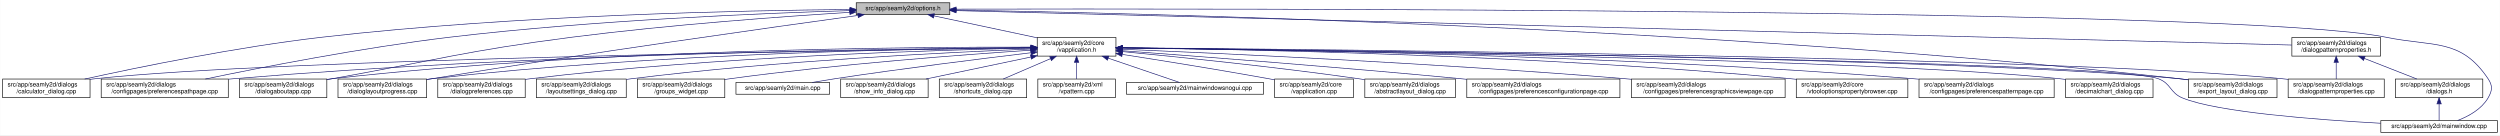
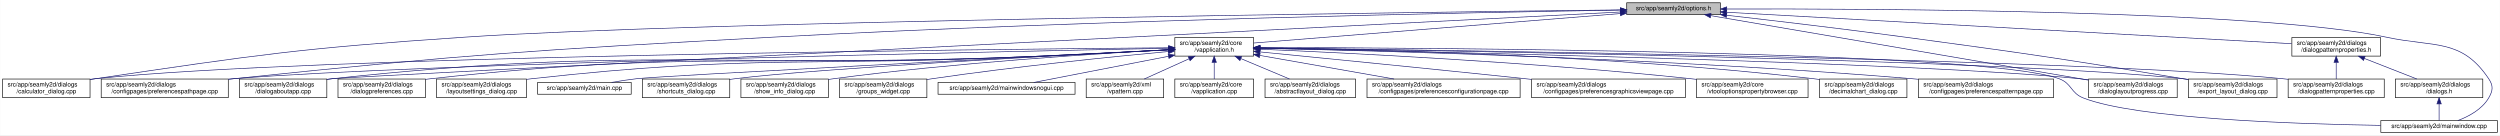
<svg xmlns="http://www.w3.org/2000/svg" xmlns:xlink="http://www.w3.org/1999/xlink" width="4033pt" height="218pt" viewBox="0.00 0.00 4032.50 218.00">
  <g id="graph0" class="graph" transform="scale(1 1) rotate(0) translate(4 214)">
    <polygon fill="white" stroke="transparent" points="-4,4 -4,-214 4028.5,-214 4028.5,4 -4,4" />
    <g id="node1" class="node">
      <g id="a_node1">
        <a xlink:title=" ">
-           <polygon fill="#bfbfbf" stroke="black" points="1377,-190.5 1377,-209.5 1528,-209.5 1528,-190.5 1377,-190.5" />
-           <text text-anchor="middle" x="1452.5" y="-197.5" font-family="Helvetica,sans-Serif" font-size="10.00">src/app/seamly2d/options.h</text>
+           <polygon fill="#bfbfbf" stroke="black" points="2620,-190.5 2620,-209.5 2771,-209.5 2771,-190.5 2620,-190.5" />
+           <text text-anchor="middle" x="2695.5" y="-197.5" font-family="Helvetica,sans-Serif" font-size="10.00">src/app/seamly2d/options.h</text>
        </a>
      </g>
    </g>
    <g id="node2" class="node">
      <g id="a_node2">
        <a xlink:href="../../d9/d02/vapplication_8h.html" target="_top" xlink:title=" ">
-           <polygon fill="white" stroke="black" points="1669,-123.5 1669,-153.5 1796,-153.5 1796,-123.5 1669,-123.5" />
-           <text text-anchor="start" x="1677" y="-141.5" font-family="Helvetica,sans-Serif" font-size="10.00">src/app/seamly2d/core</text>
-           <text text-anchor="middle" x="1732.5" y="-130.5" font-family="Helvetica,sans-Serif" font-size="10.00">/vapplication.h</text>
+           <polygon fill="white" stroke="black" points="1891,-123.5 1891,-153.5 2018,-153.5 2018,-123.5 1891,-123.5" />
+           <text text-anchor="start" x="1899" y="-141.5" font-family="Helvetica,sans-Serif" font-size="10.00">src/app/seamly2d/core</text>
+           <text text-anchor="middle" x="1954.5" y="-130.5" font-family="Helvetica,sans-Serif" font-size="10.00">/vapplication.h</text>
        </a>
      </g>
    </g>
    <g id="edge1" class="edge">
-       <path fill="none" stroke="midnightblue" d="M1502.47,-188.38C1548.97,-178.5 1618.49,-163.73 1668.92,-153.01" />
-       <polygon fill="midnightblue" stroke="midnightblue" points="1501.67,-184.97 1492.62,-190.48 1503.13,-191.82 1501.67,-184.97" />
+       <path fill="none" stroke="midnightblue" d="M2609.56,-192.1C2459.1,-180.02 2151.32,-155.3 2018.19,-144.61" />
+       <polygon fill="midnightblue" stroke="midnightblue" points="2609.43,-195.6 2619.68,-192.91 2609.99,-188.62 2609.43,-195.6" />
    </g>
    <g id="node5" class="node">
      <g id="a_node5">
        <a xlink:href="../../d7/dfa/calculator__dialog_8cpp.html" target="_top" xlink:title=" ">
          <polygon fill="white" stroke="black" points="0,-56.5 0,-86.5 141,-86.5 141,-56.5 0,-56.5" />
          <text text-anchor="start" x="8" y="-74.5" font-family="Helvetica,sans-Serif" font-size="10.00">src/app/seamly2d/dialogs</text>
          <text text-anchor="middle" x="70.5" y="-63.5" font-family="Helvetica,sans-Serif" font-size="10.00">/calculator_dialog.cpp</text>
        </a>
      </g>
    </g>
    <g id="edge24" class="edge">
-       <path fill="none" stroke="midnightblue" d="M1366.82,-198.69C1201.6,-197.25 827.7,-189.91 515.5,-154 377.59,-138.14 217.98,-105.33 132.38,-86.53" />
-       <polygon fill="midnightblue" stroke="midnightblue" points="1366.89,-202.19 1376.92,-198.77 1366.95,-195.19 1366.89,-202.19" />
-     </g>
-     <g id="node8" class="node">
-       <g id="a_node8">
+       <path fill="none" stroke="midnightblue" d="M2609.59,-198.04C2282.55,-194.22 1115.16,-179.09 744.5,-154 478.99,-136.03 412.75,-125.93 149.5,-87 146.74,-86.59 143.93,-86.16 141.09,-85.71" />
+       <polygon fill="midnightblue" stroke="midnightblue" points="2609.9,-201.54 2619.94,-198.16 2609.98,-194.54 2609.9,-201.54" />
+     </g>
+     <g id="node7" class="node">
+       <g id="a_node7">
        <a xlink:href="../../dc/d20/preferencespathpage_8cpp.html" target="_top" xlink:title=" ">
          <polygon fill="white" stroke="black" points="159,-56.5 159,-86.5 364,-86.5 364,-56.5 159,-56.5" />
          <text text-anchor="start" x="167" y="-74.5" font-family="Helvetica,sans-Serif" font-size="10.00">src/app/seamly2d/dialogs</text>
          <text text-anchor="middle" x="261.5" y="-63.5" font-family="Helvetica,sans-Serif" font-size="10.00">/configpages/preferencespathpage.cpp</text>
        </a>
      </g>
    </g>
    <g id="edge25" class="edge">
-       <path fill="none" stroke="midnightblue" d="M1366.73,-196.88C1229.87,-192.8 953.84,-181.64 721.5,-154 579.96,-137.16 415.95,-105.03 327.04,-86.54" />
-       <polygon fill="midnightblue" stroke="midnightblue" points="1366.64,-200.38 1376.74,-197.18 1366.85,-193.39 1366.64,-200.38" />
-     </g>
-     <g id="node12" class="node">
-       <g id="a_node12">
+       <path fill="none" stroke="midnightblue" d="M2609.69,-197.72C2384.93,-194.08 1760.59,-182.03 1241.5,-154 854.7,-133.11 757.8,-126.99 372.5,-87 369.79,-86.72 367.05,-86.43 364.29,-86.12" />
+       <polygon fill="midnightblue" stroke="midnightblue" points="2609.71,-201.22 2619.76,-197.88 2609.82,-194.22 2609.71,-201.22" />
+     </g>
+     <g id="node11" class="node">
+       <g id="a_node11">
        <a xlink:href="../../dd/d64/dialogaboutapp_8cpp.html" target="_top" xlink:title=" ">
          <polygon fill="white" stroke="black" points="382,-56.5 382,-86.5 523,-86.5 523,-56.5 382,-56.5" />
          <text text-anchor="start" x="390" y="-74.5" font-family="Helvetica,sans-Serif" font-size="10.00">src/app/seamly2d/dialogs</text>
          <text text-anchor="middle" x="452.5" y="-63.5" font-family="Helvetica,sans-Serif" font-size="10.00">/dialogaboutapp.cpp</text>
        </a>
      </g>
    </g>
    <g id="edge26" class="edge">
-       <path fill="none" stroke="midnightblue" d="M1366.37,-194.07C1260.62,-187.47 1075.9,-174.22 918.5,-154 745.36,-131.76 703.35,-117.65 531.5,-87 528.75,-86.51 525.96,-86.01 523.13,-85.5" />
-       <polygon fill="midnightblue" stroke="midnightblue" points="1366.47,-197.58 1376.67,-194.7 1366.91,-190.59 1366.47,-197.58" />
-     </g>
-     <g id="node13" class="node">
-       <g id="a_node13">
+       <path fill="none" stroke="midnightblue" d="M2609.79,-194.64C2211.3,-174.35 557.79,-90.08 531.5,-87 528.73,-86.68 525.91,-86.31 523.07,-85.92" />
+       <polygon fill="midnightblue" stroke="midnightblue" points="2609.65,-198.14 2619.82,-195.15 2610.01,-191.15 2609.65,-198.14" />
+     </g>
+     <g id="node14" class="node">
+       <g id="a_node14">
        <a xlink:href="../../d6/d89/dialoglayoutprogress_8cpp.html" target="_top" xlink:title=" ">
-           <polygon fill="white" stroke="black" points="541,-56.5 541,-86.5 684,-86.5 684,-56.5 541,-56.5" />
-           <text text-anchor="start" x="549" y="-74.5" font-family="Helvetica,sans-Serif" font-size="10.00">src/app/seamly2d/dialogs</text>
-           <text text-anchor="middle" x="612.5" y="-63.5" font-family="Helvetica,sans-Serif" font-size="10.00">/dialoglayoutprogress.cpp</text>
+           <polygon fill="white" stroke="black" points="3365,-56.5 3365,-86.5 3508,-86.5 3508,-56.5 3365,-56.5" />
+           <text text-anchor="start" x="3373" y="-74.5" font-family="Helvetica,sans-Serif" font-size="10.00">src/app/seamly2d/dialogs</text>
+           <text text-anchor="middle" x="3436.5" y="-63.5" font-family="Helvetica,sans-Serif" font-size="10.00">/dialoglayoutprogress.cpp</text>
        </a>
      </g>
    </g>
    <g id="edge31" class="edge">
-       <path fill="none" stroke="midnightblue" d="M1379.58,-189.07C1244.04,-170.43 944.22,-128.35 692.5,-87 689.71,-86.54 686.88,-86.07 684.01,-85.58" />
-       <polygon fill="midnightblue" stroke="midnightblue" points="1379.45,-192.58 1389.83,-190.48 1380.4,-185.65 1379.45,-192.58" />
+       <path fill="none" stroke="midnightblue" d="M2755.75,-188.71C2891.2,-165.59 3219.28,-109.58 3364.87,-84.73" />
+       <polygon fill="midnightblue" stroke="midnightblue" points="2754.83,-185.32 2745.56,-190.45 2756.01,-192.22 2754.83,-185.32" />
    </g>
    <g id="node16" class="node">
      <g id="a_node16">
        <a xlink:href="../../dd/d54/export__layout__dialog_8cpp.html" target="_top" xlink:title=" ">
          <polygon fill="white" stroke="black" points="3526,-56.5 3526,-86.5 3669,-86.5 3669,-56.5 3526,-56.5" />
          <text text-anchor="start" x="3534" y="-74.5" font-family="Helvetica,sans-Serif" font-size="10.00">src/app/seamly2d/dialogs</text>
          <text text-anchor="middle" x="3597.5" y="-63.5" font-family="Helvetica,sans-Serif" font-size="10.00">/export_layout_dialog.cpp</text>
        </a>
      </g>
    </g>
    <g id="edge32" class="edge">
-       <path fill="none" stroke="midnightblue" d="M1538.19,-197.79C1820.88,-193.08 2749.27,-171.72 3511.5,-87 3516.17,-86.48 3520.96,-85.88 3525.79,-85.21" />
-       <polygon fill="midnightblue" stroke="midnightblue" points="1537.95,-194.3 1528.01,-197.96 1538.06,-201.3 1537.95,-194.3" />
+       <path fill="none" stroke="midnightblue" d="M2781.14,-189.4C2857,-180.73 2970.72,-167.33 3069.5,-154 3269.02,-127.08 3318.87,-119.85 3517.5,-87 3520.29,-86.54 3523.12,-86.06 3525.99,-85.57" />
+       <polygon fill="midnightblue" stroke="midnightblue" points="2780.69,-185.93 2771.15,-190.54 2781.49,-192.89 2780.69,-185.93" />
    </g>
    <g id="node24" class="node">
      <g id="a_node24">
        <a xlink:href="../../d8/dd9/mainwindow_8cpp.html" target="_top" xlink:title=" ">
          <polygon fill="white" stroke="black" points="3836.5,-0.5 3836.5,-19.5 4024.5,-19.5 4024.5,-0.5 3836.5,-0.5" />
          <text text-anchor="middle" x="3930.5" y="-7.5" font-family="Helvetica,sans-Serif" font-size="10.00">src/app/seamly2d/mainwindow.cpp</text>
        </a>
      </g>
    </g>
    <g id="edge33" class="edge">
-       <path fill="none" stroke="midnightblue" d="M1538.18,-199.24C1938.56,-200.13 3615.44,-200.97 3844.5,-154 3922.04,-138.1 3965.3,-152.66 4009.5,-87 4017.19,-75.57 4016.42,-67.91 4009.5,-56 3998.95,-37.85 3978.04,-26.41 3960.38,-19.61" />
-       <polygon fill="midnightblue" stroke="midnightblue" points="1538.12,-195.74 1528.11,-199.22 1538.1,-202.74 1538.12,-195.74" />
+       <path fill="none" stroke="midnightblue" d="M2781.33,-199.47C3012.2,-200.13 3642.7,-197.74 3845.5,-154 3922.87,-137.31 3966.3,-152.66 4010.5,-87 4018.19,-75.57 4017.46,-67.89 4010.5,-56 3999.8,-37.71 3978.63,-26.27 3960.75,-19.51" />
+       <polygon fill="midnightblue" stroke="midnightblue" points="2781.31,-195.97 2771.3,-199.44 2781.29,-202.97 2781.31,-195.97" />
    </g>
    <g id="node25" class="node">
      <g id="a_node25">
        <a xlink:href="../../d5/d4e/dialogpatternproperties_8h.html" target="_top" xlink:title=" ">
          <polygon fill="white" stroke="black" points="3693,-123.5 3693,-153.5 3836,-153.5 3836,-123.5 3693,-123.5" />
          <text text-anchor="start" x="3701" y="-141.5" font-family="Helvetica,sans-Serif" font-size="10.00">src/app/seamly2d/dialogs</text>
          <text text-anchor="middle" x="3764.5" y="-130.5" font-family="Helvetica,sans-Serif" font-size="10.00">/dialogpatternproperties.h</text>
        </a>
      </g>
    </g>
    <g id="edge27" class="edge">
-       <path fill="none" stroke="midnightblue" d="M1538.18,-196.8C1906.68,-187.31 3353.42,-150.08 3692.92,-141.34" />
-       <polygon fill="midnightblue" stroke="midnightblue" points="1538.02,-193.3 1528.11,-197.05 1538.2,-200.3 1538.02,-193.3" />
+       <path fill="none" stroke="midnightblue" d="M2781.21,-194.23C2986.33,-182.81 3502.47,-154.08 3692.67,-143.5" />
+       <polygon fill="midnightblue" stroke="midnightblue" points="2780.89,-190.74 2771.1,-194.79 2781.28,-197.73 2780.89,-190.74" />
    </g>
    <g id="node3" class="node">
      <g id="a_node3">
        <a xlink:href="../../d3/dd8/vapplication_8cpp.html" target="_top" xlink:title=" ">
-           <polygon fill="white" stroke="black" points="2052,-56.5 2052,-86.5 2179,-86.5 2179,-56.5 2052,-56.5" />
-           <text text-anchor="start" x="2060" y="-74.5" font-family="Helvetica,sans-Serif" font-size="10.00">src/app/seamly2d/core</text>
-           <text text-anchor="middle" x="2115.5" y="-63.5" font-family="Helvetica,sans-Serif" font-size="10.00">/vapplication.cpp</text>
+           <polygon fill="white" stroke="black" points="1891,-56.5 1891,-86.5 2018,-86.5 2018,-56.5 1891,-56.5" />
+           <text text-anchor="start" x="1899" y="-74.5" font-family="Helvetica,sans-Serif" font-size="10.00">src/app/seamly2d/core</text>
+           <text text-anchor="middle" x="1954.5" y="-63.5" font-family="Helvetica,sans-Serif" font-size="10.00">/vapplication.cpp</text>
        </a>
      </g>
    </g>
    <g id="edge2" class="edge">
-       <path fill="none" stroke="midnightblue" d="M1806.36,-126.2C1869.24,-116.41 1961.93,-101.56 2042.5,-87 2045.55,-86.45 2048.67,-85.87 2051.82,-85.28" />
-       <polygon fill="midnightblue" stroke="midnightblue" points="1805.48,-122.8 1796.14,-127.79 1806.56,-129.72 1805.48,-122.8" />
+       <path fill="none" stroke="midnightblue" d="M1954.5,-113.11C1954.5,-104.15 1954.5,-94.32 1954.5,-86.58" />
+       <polygon fill="midnightblue" stroke="midnightblue" points="1951,-113.4 1954.5,-123.4 1958,-113.4 1951,-113.4" />
    </g>
    <g id="node4" class="node">
      <g id="a_node4">
        <a xlink:href="../../dd/db4/abstractlayout__dialog_8cpp.html" target="_top" xlink:title=" ">
-           <polygon fill="white" stroke="black" points="2197.5,-56.5 2197.5,-86.5 2343.5,-86.5 2343.5,-56.5 2197.5,-56.5" />
-           <text text-anchor="start" x="2205.5" y="-74.5" font-family="Helvetica,sans-Serif" font-size="10.00">src/app/seamly2d/dialogs</text>
-           <text text-anchor="middle" x="2270.5" y="-63.5" font-family="Helvetica,sans-Serif" font-size="10.00">/abstractlayout_dialog.cpp</text>
+           <polygon fill="white" stroke="black" points="2036.5,-56.5 2036.5,-86.5 2182.5,-86.5 2182.5,-56.5 2036.5,-56.5" />
+           <text text-anchor="start" x="2044.5" y="-74.5" font-family="Helvetica,sans-Serif" font-size="10.00">src/app/seamly2d/dialogs</text>
+           <text text-anchor="middle" x="2109.5" y="-63.5" font-family="Helvetica,sans-Serif" font-size="10.00">/abstractlayout_dialog.cpp</text>
        </a>
      </g>
    </g>
    <g id="edge3" class="edge">
-       <path fill="none" stroke="midnightblue" d="M1806.46,-130.72C1896.63,-122.13 2053.59,-106.11 2187.5,-87 2190.69,-86.55 2193.94,-86.06 2197.22,-85.56" />
-       <polygon fill="midnightblue" stroke="midnightblue" points="1805.96,-127.25 1796.33,-131.68 1806.62,-134.22 1805.96,-127.25" />
+       <path fill="none" stroke="midnightblue" d="M1997.65,-119.41C2022.39,-109.03 2053,-96.2 2075.93,-86.58" />
+       <polygon fill="midnightblue" stroke="midnightblue" points="1996,-116.3 1988.13,-123.4 1998.71,-122.76 1996,-116.3" />
    </g>
    <g id="edge4" class="edge">
-       <path fill="none" stroke="midnightblue" d="M1658.64,-136.61C1387.57,-133.12 447.77,-118.95 149.5,-87 146.73,-86.7 143.91,-86.36 141.06,-85.99" />
-       <polygon fill="midnightblue" stroke="midnightblue" points="1658.72,-140.11 1668.76,-136.74 1658.81,-133.11 1658.72,-140.11" />
+       <path fill="none" stroke="midnightblue" d="M1880.86,-136.95C1586.48,-134.51 493.63,-123.18 149.5,-87 146.73,-86.71 143.9,-86.37 141.06,-86" />
+       <polygon fill="midnightblue" stroke="midnightblue" points="1880.96,-140.45 1890.99,-137.03 1881.02,-133.45 1880.96,-140.45" />
    </g>
    <g id="node6" class="node">
      <g id="a_node6">
        <a xlink:href="../../d2/d2d/preferencesconfigurationpage_8cpp.html" target="_top" xlink:title=" ">
-           <polygon fill="white" stroke="black" points="2362,-56.5 2362,-86.5 2609,-86.5 2609,-56.5 2362,-56.5" />
-           <text text-anchor="start" x="2370" y="-74.5" font-family="Helvetica,sans-Serif" font-size="10.00">src/app/seamly2d/dialogs</text>
-           <text text-anchor="middle" x="2485.5" y="-63.5" font-family="Helvetica,sans-Serif" font-size="10.00">/configpages/preferencesconfigurationpage.cpp</text>
+           <polygon fill="white" stroke="black" points="2201,-56.5 2201,-86.5 2448,-86.5 2448,-56.5 2201,-56.5" />
+           <text text-anchor="start" x="2209" y="-74.5" font-family="Helvetica,sans-Serif" font-size="10.00">src/app/seamly2d/dialogs</text>
+           <text text-anchor="middle" x="2324.5" y="-63.5" font-family="Helvetica,sans-Serif" font-size="10.00">/configpages/preferencesconfigurationpage.cpp</text>
        </a>
      </g>
    </g>
    <g id="edge5" class="edge">
-       <path fill="none" stroke="midnightblue" d="M1806.58,-132.12C1922.92,-123.53 2155.52,-105.76 2352.5,-87 2355.62,-86.7 2358.78,-86.4 2361.97,-86.08" />
-       <polygon fill="midnightblue" stroke="midnightblue" points="1806.08,-128.65 1796.37,-132.88 1806.6,-135.63 1806.08,-128.65" />
-     </g>
-     <g id="node7" class="node">
-       <g id="a_node7">
+       <path fill="none" stroke="midnightblue" d="M2028.29,-124.54C2090.86,-113.54 2180.42,-97.81 2244.65,-86.53" />
+       <polygon fill="midnightblue" stroke="midnightblue" points="2027.35,-121.15 2018.11,-126.33 2028.56,-128.04 2027.35,-121.15" />
+     </g>
+     <g id="edge6" class="edge">
+       <path fill="none" stroke="midnightblue" d="M1880.74,-136.11C1610,-130.84 671.31,-111.23 372.5,-87 369.79,-86.78 367.04,-86.54 364.27,-86.29" />
+       <polygon fill="midnightblue" stroke="midnightblue" points="1880.78,-139.61 1890.85,-136.3 1880.91,-132.61 1880.78,-139.61" />
+     </g>
+     <g id="node8" class="node">
+       <g id="a_node8">
        <a xlink:href="../../d9/d70/preferencesgraphicsviewpage_8cpp.html" target="_top" xlink:title=" ">
-           <polygon fill="white" stroke="black" points="2627.5,-56.5 2627.5,-86.5 2875.5,-86.5 2875.5,-56.5 2627.5,-56.5" />
-           <text text-anchor="start" x="2635.5" y="-74.5" font-family="Helvetica,sans-Serif" font-size="10.00">src/app/seamly2d/dialogs</text>
-           <text text-anchor="middle" x="2751.5" y="-63.5" font-family="Helvetica,sans-Serif" font-size="10.00">/configpages/preferencesgraphicsviewpage.cpp</text>
-         </a>
-       </g>
-     </g>
-     <g id="edge6" class="edge">
-       <path fill="none" stroke="midnightblue" d="M1806.31,-134.56C1958.28,-128.22 2317.08,-111.81 2617.5,-87 2620.76,-86.73 2624.07,-86.45 2627.41,-86.15" />
-       <polygon fill="midnightblue" stroke="midnightblue" points="1806.01,-131.07 1796.16,-134.98 1806.3,-138.06 1806.01,-131.07" />
+           <polygon fill="white" stroke="black" points="2466.5,-56.5 2466.5,-86.5 2714.5,-86.5 2714.5,-56.5 2466.5,-56.5" />
+           <text text-anchor="start" x="2474.5" y="-74.5" font-family="Helvetica,sans-Serif" font-size="10.00">src/app/seamly2d/dialogs</text>
+           <text text-anchor="middle" x="2590.5" y="-63.5" font-family="Helvetica,sans-Serif" font-size="10.00">/configpages/preferencesgraphicsviewpage.cpp</text>
+         </a>
+       </g>
    </g>
    <g id="edge7" class="edge">
-       <path fill="none" stroke="midnightblue" d="M1658.97,-137.17C1454.6,-135.72 862.5,-128.01 372.5,-87 369.79,-86.77 367.04,-86.53 364.27,-86.27" />
-       <polygon fill="midnightblue" stroke="midnightblue" points="1658.97,-140.67 1668.99,-137.23 1659.01,-133.67 1658.97,-140.67" />
+       <path fill="none" stroke="midnightblue" d="M2028.4,-130.24C2126.31,-120.58 2304.41,-102.88 2456.5,-87 2459.76,-86.66 2463.06,-86.31 2466.39,-85.96" />
+       <polygon fill="midnightblue" stroke="midnightblue" points="2027.92,-126.77 2018.31,-131.24 2028.6,-133.74 2027.92,-126.77" />
    </g>
    <g id="node9" class="node">
      <g id="a_node9">
        <a xlink:href="../../d2/d00/vtooloptionspropertybrowser_8cpp.html" target="_top" xlink:title=" ">
-           <polygon fill="white" stroke="black" points="2893.5,-56.5 2893.5,-86.5 3073.5,-86.5 3073.5,-56.5 2893.5,-56.5" />
-           <text text-anchor="start" x="2901.5" y="-74.5" font-family="Helvetica,sans-Serif" font-size="10.00">src/app/seamly2d/core</text>
-           <text text-anchor="middle" x="2983.5" y="-63.5" font-family="Helvetica,sans-Serif" font-size="10.00">/vtooloptionspropertybrowser.cpp</text>
+           <polygon fill="white" stroke="black" points="2732.5,-56.5 2732.5,-86.5 2912.5,-86.5 2912.5,-56.5 2732.5,-56.5" />
+           <text text-anchor="start" x="2740.5" y="-74.5" font-family="Helvetica,sans-Serif" font-size="10.00">src/app/seamly2d/core</text>
+           <text text-anchor="middle" x="2822.5" y="-63.5" font-family="Helvetica,sans-Serif" font-size="10.00">/vtooloptionspropertybrowser.cpp</text>
        </a>
      </g>
    </g>
    <g id="edge8" class="edge">
-       <path fill="none" stroke="midnightblue" d="M1806.07,-136.86C1988.89,-134.72 2478.39,-125.54 2884.5,-87 2887.44,-86.72 2890.43,-86.42 2893.44,-86.09" />
-       <polygon fill="midnightblue" stroke="midnightblue" points="1805.99,-133.36 1796.03,-136.98 1806.07,-140.36 1805.99,-133.36" />
+       <path fill="none" stroke="midnightblue" d="M2028.59,-134.6C2165.92,-128.8 2469.18,-113.93 2723.5,-87 2726.44,-86.69 2729.42,-86.36 2732.43,-86" />
+       <polygon fill="midnightblue" stroke="midnightblue" points="2028.04,-131.12 2018.2,-135.04 2028.34,-138.12 2028.04,-131.12" />
    </g>
    <g id="node10" class="node">
      <g id="a_node10">
+         <a xlink:href="../../dd/dc2/decimalchart__dialog_8cpp.html" target="_top" xlink:title=" ">
+           <polygon fill="white" stroke="black" points="2931,-56.5 2931,-86.5 3072,-86.5 3072,-56.5 2931,-56.5" />
+           <text text-anchor="start" x="2939" y="-74.5" font-family="Helvetica,sans-Serif" font-size="10.00">src/app/seamly2d/dialogs</text>
+           <text text-anchor="middle" x="3001.5" y="-63.5" font-family="Helvetica,sans-Serif" font-size="10.00">/decimalchart_dialog.cpp</text>
+         </a>
+       </g>
+     </g>
+     <g id="edge9" class="edge">
+       <path fill="none" stroke="midnightblue" d="M2028.43,-136.84C2190.65,-134.69 2589.8,-125.56 2921.5,-87 2924.58,-86.64 2927.73,-86.24 2930.9,-85.8" />
+       <polygon fill="midnightblue" stroke="midnightblue" points="2028.05,-133.34 2018.09,-136.97 2028.14,-140.34 2028.05,-133.34" />
+     </g>
+     <g id="edge10" class="edge">
+       <path fill="none" stroke="midnightblue" d="M1880.37,-133.45C1821.36,-130.32 1736.66,-126.02 1662.5,-123 1160,-102.53 1031.56,-140.55 531.5,-87 528.73,-86.7 525.91,-86.36 523.06,-85.99" />
+       <polygon fill="midnightblue" stroke="midnightblue" points="1880.55,-136.97 1890.72,-134.01 1880.92,-129.98 1880.55,-136.97" />
+     </g>
+     <g id="node12" class="node">
+       <g id="a_node12">
        <a xlink:href="../../dc/d63/preferencespatternpage_8cpp.html" target="_top" xlink:title=" ">
-           <polygon fill="white" stroke="black" points="3091.5,-56.5 3091.5,-86.5 3309.5,-86.5 3309.5,-56.5 3091.5,-56.5" />
-           <text text-anchor="start" x="3099.5" y="-74.5" font-family="Helvetica,sans-Serif" font-size="10.00">src/app/seamly2d/dialogs</text>
-           <text text-anchor="middle" x="3200.5" y="-63.5" font-family="Helvetica,sans-Serif" font-size="10.00">/configpages/preferencespatternpage.cpp</text>
-         </a>
-       </g>
-     </g>
-     <g id="edge9" class="edge">
-       <path fill="none" stroke="midnightblue" d="M1806.49,-136.94C2010.27,-134.91 2596.77,-125.86 3082.5,-87 3085.38,-86.77 3088.3,-86.52 3091.24,-86.26" />
-       <polygon fill="midnightblue" stroke="midnightblue" points="1806.18,-133.44 1796.21,-137.04 1806.25,-140.44 1806.18,-133.44" />
-     </g>
-     <g id="node11" class="node">
-       <g id="a_node11">
-         <a xlink:href="../../dd/dc2/decimalchart__dialog_8cpp.html" target="_top" xlink:title=" ">
-           <polygon fill="white" stroke="black" points="3328,-56.5 3328,-86.5 3469,-86.5 3469,-56.5 3328,-56.5" />
-           <text text-anchor="start" x="3336" y="-74.5" font-family="Helvetica,sans-Serif" font-size="10.00">src/app/seamly2d/dialogs</text>
-           <text text-anchor="middle" x="3398.5" y="-63.5" font-family="Helvetica,sans-Serif" font-size="10.00">/decimalchart_dialog.cpp</text>
-         </a>
-       </g>
-     </g>
-     <g id="edge10" class="edge">
-       <path fill="none" stroke="midnightblue" d="M1806.5,-136.59C2078.07,-133.04 3019.62,-118.67 3318.5,-87 3321.59,-86.67 3324.74,-86.29 3327.91,-85.88" />
-       <polygon fill="midnightblue" stroke="midnightblue" points="1806.31,-133.1 1796.36,-136.72 1806.4,-140.09 1806.31,-133.1" />
+           <polygon fill="white" stroke="black" points="3090.5,-56.5 3090.5,-86.5 3308.5,-86.5 3308.5,-56.5 3090.5,-56.5" />
+           <text text-anchor="start" x="3098.5" y="-74.5" font-family="Helvetica,sans-Serif" font-size="10.00">src/app/seamly2d/dialogs</text>
+           <text text-anchor="middle" x="3199.5" y="-63.5" font-family="Helvetica,sans-Serif" font-size="10.00">/configpages/preferencespatternpage.cpp</text>
+         </a>
+       </g>
    </g>
    <g id="edge11" class="edge">
-       <path fill="none" stroke="midnightblue" d="M1658.72,-137.97C1470.31,-138.39 956.35,-134.69 531.5,-87 528.73,-86.69 525.91,-86.34 523.06,-85.96" />
-       <polygon fill="midnightblue" stroke="midnightblue" points="1658.79,-141.47 1668.78,-137.94 1658.77,-134.47 1658.79,-141.47" />
-     </g>
-     <g id="edge12" class="edge">
-       <path fill="none" stroke="midnightblue" d="M1658.84,-137.23C1488.29,-135.87 1053.3,-128.28 692.5,-87 689.84,-86.7 687.13,-86.36 684.39,-85.99" />
-       <polygon fill="midnightblue" stroke="midnightblue" points="1658.93,-140.73 1668.96,-137.3 1658.98,-133.73 1658.93,-140.73" />
-     </g>
-     <g id="node14" class="node">
-       <g id="a_node14">
+       <path fill="none" stroke="midnightblue" d="M2028.25,-136.14C2208.29,-132.4 2684.52,-119.96 3080.5,-87 3083.71,-86.73 3086.98,-86.44 3090.27,-86.14" />
+       <polygon fill="midnightblue" stroke="midnightblue" points="2028.03,-132.65 2018.1,-136.35 2028.17,-139.64 2028.03,-132.65" />
+     </g>
+     <g id="node13" class="node">
+       <g id="a_node13">
        <a xlink:href="../../d5/d18/dialogpatternproperties_8cpp.html" target="_top" xlink:title=" ">
          <polygon fill="white" stroke="black" points="3687,-56.5 3687,-86.5 3842,-86.5 3842,-56.5 3687,-56.5" />
          <text text-anchor="start" x="3695" y="-74.5" font-family="Helvetica,sans-Serif" font-size="10.00">src/app/seamly2d/dialogs</text>
          <text text-anchor="middle" x="3764.5" y="-63.5" font-family="Helvetica,sans-Serif" font-size="10.00">/dialogpatternproperties.cpp</text>
        </a>
      </g>
    </g>
+     <g id="edge12" class="edge">
+       <path fill="none" stroke="midnightblue" d="M2028.59,-136.69C2315.13,-133.35 3351.03,-119.25 3678.5,-87 3681.21,-86.73 3683.97,-86.43 3686.75,-86.1" />
+       <polygon fill="midnightblue" stroke="midnightblue" points="2028.27,-133.19 2018.31,-136.81 2028.35,-140.19 2028.27,-133.19" />
+     </g>
    <g id="edge13" class="edge">
-       <path fill="none" stroke="midnightblue" d="M1806.65,-136.96C2115.92,-134.48 3304.3,-122.77 3677.5,-87 3680.55,-86.71 3683.65,-86.37 3686.78,-86" />
-       <polygon fill="midnightblue" stroke="midnightblue" points="1806.43,-133.46 1796.45,-137.04 1806.48,-140.46 1806.43,-133.46" />
+       <path fill="none" stroke="midnightblue" d="M2028.27,-136.11C2277.98,-131.19 3090.37,-113.52 3350.5,-87 3355.17,-86.52 3359.97,-85.95 3364.8,-85.31" />
+       <polygon fill="midnightblue" stroke="midnightblue" points="2028.14,-132.61 2018.21,-136.3 2028.28,-139.61 2028.14,-132.61" />
    </g>
    <g id="node15" class="node">
      <g id="a_node15">
        <a xlink:href="../../d5/dc5/dialogpreferences_8cpp.html" target="_top" xlink:title=" ">
-           <polygon fill="white" stroke="black" points="702,-56.5 702,-86.5 843,-86.5 843,-56.5 702,-56.5" />
-           <text text-anchor="start" x="710" y="-74.5" font-family="Helvetica,sans-Serif" font-size="10.00">src/app/seamly2d/dialogs</text>
-           <text text-anchor="middle" x="772.5" y="-63.5" font-family="Helvetica,sans-Serif" font-size="10.00">/dialogpreferences.cpp</text>
+           <polygon fill="white" stroke="black" points="541,-56.5 541,-86.5 682,-86.5 682,-56.5 541,-56.5" />
+           <text text-anchor="start" x="549" y="-74.5" font-family="Helvetica,sans-Serif" font-size="10.00">src/app/seamly2d/dialogs</text>
+           <text text-anchor="middle" x="611.5" y="-63.5" font-family="Helvetica,sans-Serif" font-size="10.00">/dialogpreferences.cpp</text>
        </a>
      </g>
    </g>
    <g id="edge14" class="edge">
-       <path fill="none" stroke="midnightblue" d="M1658.84,-136.37C1507.22,-133.35 1149.45,-122.74 851.5,-87 848.73,-86.67 845.91,-86.3 843.07,-85.9" />
-       <polygon fill="midnightblue" stroke="midnightblue" points="1658.9,-139.87 1668.96,-136.56 1659.03,-132.87 1658.9,-139.87" />
+       <path fill="none" stroke="midnightblue" d="M1880.65,-133.58C1821.63,-130.5 1736.77,-126.22 1662.5,-123 1230.61,-104.28 1120.22,-134.14 690.5,-87 687.73,-86.7 684.91,-86.35 682.06,-85.97" />
+       <polygon fill="midnightblue" stroke="midnightblue" points="1880.83,-137.09 1891,-134.12 1881.2,-130.1 1880.83,-137.09" />
    </g>
    <g id="edge15" class="edge">
-       <path fill="none" stroke="midnightblue" d="M1806.04,-136.77C2097.56,-133.68 3172.46,-120.23 3511.5,-87 3516.17,-86.54 3520.97,-85.98 3525.8,-85.35" />
-       <polygon fill="midnightblue" stroke="midnightblue" points="1805.97,-133.27 1796.01,-136.88 1806.04,-140.27 1805.97,-133.27" />
+       <path fill="none" stroke="midnightblue" d="M2028.33,-136.56C2297.16,-132.89 3223.3,-118.24 3517.5,-87 3520.17,-86.72 3522.88,-86.4 3525.61,-86.04" />
+       <polygon fill="midnightblue" stroke="midnightblue" points="2028.24,-133.06 2018.29,-136.69 2028.34,-140.06 2028.24,-133.06" />
    </g>
    <g id="node17" class="node">
      <g id="a_node17">
        <a xlink:href="../../d0/dfa/layoutsettings__dialog_8cpp.html" target="_top" xlink:title=" ">
-           <polygon fill="white" stroke="black" points="861,-56.5 861,-86.5 1006,-86.5 1006,-56.5 861,-56.5" />
-           <text text-anchor="start" x="869" y="-74.5" font-family="Helvetica,sans-Serif" font-size="10.00">src/app/seamly2d/dialogs</text>
-           <text text-anchor="middle" x="933.5" y="-63.5" font-family="Helvetica,sans-Serif" font-size="10.00">/layoutsettings_dialog.cpp</text>
+           <polygon fill="white" stroke="black" points="700,-56.5 700,-86.5 845,-86.5 845,-56.5 700,-56.5" />
+           <text text-anchor="start" x="708" y="-74.5" font-family="Helvetica,sans-Serif" font-size="10.00">src/app/seamly2d/dialogs</text>
+           <text text-anchor="middle" x="772.5" y="-63.5" font-family="Helvetica,sans-Serif" font-size="10.00">/layoutsettings_dialog.cpp</text>
        </a>
      </g>
    </g>
    <g id="edge16" class="edge">
-       <path fill="none" stroke="midnightblue" d="M1658.62,-134.91C1528.19,-129.76 1248.73,-116.12 1014.5,-87 1011.81,-86.67 1009.07,-86.3 1006.3,-85.91" />
-       <polygon fill="midnightblue" stroke="midnightblue" points="1658.76,-138.42 1668.89,-135.31 1659.03,-131.42 1658.76,-138.42" />
+       <path fill="none" stroke="midnightblue" d="M1880.65,-133.73C1821.62,-130.74 1736.75,-126.5 1662.5,-123 1302.99,-106.07 1211.2,-126.8 853.5,-87 850.8,-86.7 848.06,-86.36 845.29,-86" />
+       <polygon fill="midnightblue" stroke="midnightblue" points="1880.83,-137.24 1890.99,-134.25 1881.18,-130.25 1880.83,-137.24" />
    </g>
    <g id="node18" class="node">
      <g id="a_node18">
-         <a xlink:href="../../db/d5c/groups__widget_8cpp.html" target="_top" xlink:title=" ">
-           <polygon fill="white" stroke="black" points="1024,-56.5 1024,-86.5 1165,-86.5 1165,-56.5 1024,-56.5" />
-           <text text-anchor="start" x="1032" y="-74.5" font-family="Helvetica,sans-Serif" font-size="10.00">src/app/seamly2d/dialogs</text>
-           <text text-anchor="middle" x="1094.5" y="-63.5" font-family="Helvetica,sans-Serif" font-size="10.00">/groups_widget.cpp</text>
+         <a xlink:href="../../dc/d14/app_2seamly2d_2main_8cpp.html" target="_top" xlink:title=" ">
+           <polygon fill="white" stroke="black" points="863,-62 863,-81 1014,-81 1014,-62 863,-62" />
+           <text text-anchor="middle" x="938.5" y="-69" font-family="Helvetica,sans-Serif" font-size="10.00">src/app/seamly2d/main.cpp</text>
        </a>
      </g>
    </g>
    <g id="edge17" class="edge">
-       <path fill="none" stroke="midnightblue" d="M1658.94,-133.01C1551.81,-125.97 1346.76,-110.68 1173.5,-87 1170.74,-86.62 1167.92,-86.22 1165.08,-85.79" />
-       <polygon fill="midnightblue" stroke="midnightblue" points="1658.79,-136.5 1668.99,-133.66 1659.24,-129.52 1658.79,-136.5" />
+       <path fill="none" stroke="midnightblue" d="M1880.81,-133.74C1668,-122.86 1064.88,-91.79 1022.5,-87 1009.41,-85.52 995.27,-83.32 982.39,-81.07" />
+       <polygon fill="midnightblue" stroke="midnightblue" points="1880.79,-137.25 1890.95,-134.26 1881.14,-130.26 1880.79,-137.25" />
    </g>
    <g id="node19" class="node">
      <g id="a_node19">
-         <a xlink:href="../../dc/d14/app_2seamly2d_2main_8cpp.html" target="_top" xlink:title=" ">
-           <polygon fill="white" stroke="black" points="1183,-62 1183,-81 1334,-81 1334,-62 1183,-62" />
-           <text text-anchor="middle" x="1258.5" y="-69" font-family="Helvetica,sans-Serif" font-size="10.00">src/app/seamly2d/main.cpp</text>
+         <a xlink:href="../../dd/d84/shortcuts__dialog_8cpp.html" target="_top" xlink:title=" ">
+           <polygon fill="white" stroke="black" points="1032,-56.5 1032,-86.5 1173,-86.5 1173,-56.5 1032,-56.5" />
+           <text text-anchor="start" x="1040" y="-74.5" font-family="Helvetica,sans-Serif" font-size="10.00">src/app/seamly2d/dialogs</text>
+           <text text-anchor="middle" x="1102.5" y="-63.5" font-family="Helvetica,sans-Serif" font-size="10.00">/shortcuts_dialog.cpp</text>
        </a>
      </g>
    </g>
    <g id="edge18" class="edge">
-       <path fill="none" stroke="midnightblue" d="M1658.61,-128.87C1580.08,-119.48 1452.33,-103.58 1342.5,-87 1330.65,-85.21 1317.89,-83.1 1305.98,-81.05" />
-       <polygon fill="midnightblue" stroke="midnightblue" points="1658.54,-132.39 1668.89,-130.1 1659.37,-125.44 1658.54,-132.39" />
+       <path fill="none" stroke="midnightblue" d="M1880.86,-133.79C1714.85,-125.24 1315.5,-103.62 1181.5,-87 1178.73,-86.66 1175.91,-86.28 1173.07,-85.87" />
+       <polygon fill="midnightblue" stroke="midnightblue" points="1880.81,-137.29 1890.98,-134.31 1881.17,-130.3 1880.81,-137.29" />
    </g>
    <g id="node20" class="node">
      <g id="a_node20">
        <a xlink:href="../../d2/df4/show__info__dialog_8cpp.html" target="_top" xlink:title=" ">
-           <polygon fill="white" stroke="black" points="1352,-56.5 1352,-86.5 1493,-86.5 1493,-56.5 1352,-56.5" />
-           <text text-anchor="start" x="1360" y="-74.5" font-family="Helvetica,sans-Serif" font-size="10.00">src/app/seamly2d/dialogs</text>
-           <text text-anchor="middle" x="1422.5" y="-63.5" font-family="Helvetica,sans-Serif" font-size="10.00">/show_info_dialog.cpp</text>
+           <polygon fill="white" stroke="black" points="1191,-56.5 1191,-86.5 1332,-86.5 1332,-56.5 1191,-56.5" />
+           <text text-anchor="start" x="1199" y="-74.5" font-family="Helvetica,sans-Serif" font-size="10.00">src/app/seamly2d/dialogs</text>
+           <text text-anchor="middle" x="1261.5" y="-63.5" font-family="Helvetica,sans-Serif" font-size="10.00">/show_info_dialog.cpp</text>
        </a>
      </g>
    </g>
    <g id="edge19" class="edge">
-       <path fill="none" stroke="midnightblue" d="M1658.6,-122C1607.22,-111.23 1539.29,-96.99 1489.49,-86.55" />
-       <polygon fill="midnightblue" stroke="midnightblue" points="1658.14,-125.48 1668.64,-124.11 1659.57,-118.63 1658.14,-125.48" />
+       <path fill="none" stroke="midnightblue" d="M1880.48,-133.8C1764.86,-127.47 1534.51,-112.72 1340.5,-87 1337.74,-86.63 1334.92,-86.24 1332.08,-85.81" />
+       <polygon fill="midnightblue" stroke="midnightblue" points="1880.46,-137.3 1890.64,-134.34 1880.84,-130.31 1880.46,-137.3" />
    </g>
    <g id="node21" class="node">
      <g id="a_node21">
-         <a xlink:href="../../dd/d84/shortcuts__dialog_8cpp.html" target="_top" xlink:title=" ">
-           <polygon fill="white" stroke="black" points="1511,-56.5 1511,-86.5 1652,-86.5 1652,-56.5 1511,-56.5" />
-           <text text-anchor="start" x="1519" y="-74.5" font-family="Helvetica,sans-Serif" font-size="10.00">src/app/seamly2d/dialogs</text>
-           <text text-anchor="middle" x="1581.5" y="-63.5" font-family="Helvetica,sans-Serif" font-size="10.00">/shortcuts_dialog.cpp</text>
+         <a xlink:href="../../db/d5c/groups__widget_8cpp.html" target="_top" xlink:title=" ">
+           <polygon fill="white" stroke="black" points="1350,-56.5 1350,-86.5 1491,-86.5 1491,-56.5 1350,-56.5" />
+           <text text-anchor="start" x="1358" y="-74.5" font-family="Helvetica,sans-Serif" font-size="10.00">src/app/seamly2d/dialogs</text>
+           <text text-anchor="middle" x="1420.5" y="-63.5" font-family="Helvetica,sans-Serif" font-size="10.00">/groups_widget.cpp</text>
        </a>
      </g>
    </g>
    <g id="edge20" class="edge">
-       <path fill="none" stroke="midnightblue" d="M1690.47,-119.41C1666.36,-109.03 1636.55,-96.2 1614.2,-86.58" />
-       <polygon fill="midnightblue" stroke="midnightblue" points="1689.17,-122.66 1699.74,-123.4 1691.93,-116.23 1689.17,-122.66" />
+       <path fill="none" stroke="midnightblue" d="M1880.52,-130.92C1790.31,-122.51 1633.32,-106.68 1499.5,-87 1496.74,-86.59 1493.93,-86.16 1491.09,-85.71" />
+       <polygon fill="midnightblue" stroke="midnightblue" points="1880.36,-134.42 1890.64,-131.85 1881.01,-127.45 1880.36,-134.42" />
    </g>
    <g id="node22" class="node">
      <g id="a_node22">
-         <a xlink:href="../../d3/d49/vpattern_8cpp.html" target="_top" xlink:title=" ">
-           <polygon fill="white" stroke="black" points="1670,-56.5 1670,-86.5 1795,-86.5 1795,-56.5 1670,-56.5" />
-           <text text-anchor="start" x="1678" y="-74.5" font-family="Helvetica,sans-Serif" font-size="10.00">src/app/seamly2d/xml</text>
-           <text text-anchor="middle" x="1732.5" y="-63.5" font-family="Helvetica,sans-Serif" font-size="10.00">/vpattern.cpp</text>
+         <a xlink:href="../../d8/de8/mainwindowsnogui_8cpp.html" target="_top" xlink:title=" ">
+           <polygon fill="white" stroke="black" points="1509,-62 1509,-81 1730,-81 1730,-62 1509,-62" />
+           <text text-anchor="middle" x="1619.5" y="-69" font-family="Helvetica,sans-Serif" font-size="10.00">src/app/seamly2d/mainwindowsnogui.cpp</text>
        </a>
      </g>
    </g>
    <g id="edge21" class="edge">
-       <path fill="none" stroke="midnightblue" d="M1732.5,-113.11C1732.5,-104.15 1732.5,-94.32 1732.5,-86.58" />
-       <polygon fill="midnightblue" stroke="midnightblue" points="1729,-113.4 1732.5,-123.4 1736,-113.4 1729,-113.4" />
+       <path fill="none" stroke="midnightblue" d="M1880.69,-123.18C1814.14,-110.27 1718.5,-91.71 1663.32,-81" />
+       <polygon fill="midnightblue" stroke="midnightblue" points="1880.22,-126.65 1890.7,-125.12 1881.55,-119.78 1880.22,-126.65" />
    </g>
    <g id="node23" class="node">
      <g id="a_node23">
-         <a xlink:href="../../d8/de8/mainwindowsnogui_8cpp.html" target="_top" xlink:title=" ">
-           <polygon fill="white" stroke="black" points="1813,-62 1813,-81 2034,-81 2034,-62 1813,-62" />
-           <text text-anchor="middle" x="1923.5" y="-69" font-family="Helvetica,sans-Serif" font-size="10.00">src/app/seamly2d/mainwindowsnogui.cpp</text>
+         <a xlink:href="../../d3/d49/vpattern_8cpp.html" target="_top" xlink:title=" ">
+           <polygon fill="white" stroke="black" points="1748,-56.5 1748,-86.5 1873,-86.5 1873,-56.5 1748,-56.5" />
+           <text text-anchor="start" x="1756" y="-74.5" font-family="Helvetica,sans-Serif" font-size="10.00">src/app/seamly2d/xml</text>
+           <text text-anchor="middle" x="1810.5" y="-63.5" font-family="Helvetica,sans-Serif" font-size="10.00">/vpattern.cpp</text>
        </a>
      </g>
    </g>
    <g id="edge22" class="edge">
-       <path fill="none" stroke="midnightblue" d="M1783.61,-120.11C1820.76,-107.46 1869.45,-90.89 1898.5,-81.01" />
-       <polygon fill="midnightblue" stroke="midnightblue" points="1782.28,-116.86 1773.94,-123.4 1784.54,-123.49 1782.28,-116.86" />
+       <path fill="none" stroke="midnightblue" d="M1914.11,-119.27C1891.18,-108.92 1862.9,-96.15 1841.68,-86.58" />
+       <polygon fill="midnightblue" stroke="midnightblue" points="1912.7,-122.47 1923.25,-123.4 1915.58,-116.09 1912.7,-122.47" />
    </g>
    <g id="edge23" class="edge">
-       <path fill="none" stroke="midnightblue" d="M1806.38,-136.66C2128.54,-132.85 3398.01,-116.04 3477.5,-87 3498.3,-79.4 3496.02,-64.42 3516.5,-56 3572.5,-32.98 3732.46,-20.82 3836.36,-15.16" />
-       <polygon fill="midnightblue" stroke="midnightblue" points="1806.18,-133.17 1796.22,-136.78 1806.26,-140.17 1806.18,-133.17" />
+       <path fill="none" stroke="midnightblue" d="M2028.72,-137.45C2295.53,-136.9 3196.62,-131.72 3317.5,-87 3338.27,-79.32 3335.9,-64.11 3356.5,-56 3441.32,-22.62 3696.6,-13.96 3836.42,-11.74" />
+       <polygon fill="midnightblue" stroke="midnightblue" points="2028.36,-133.95 2018.37,-137.47 2028.38,-140.95 2028.36,-133.95" />
    </g>
    <g id="edge28" class="edge">
      <path fill="none" stroke="midnightblue" d="M3764.5,-113.11C3764.5,-104.15 3764.5,-94.32 3764.5,-86.58" />
      <polygon fill="midnightblue" stroke="midnightblue" points="3761,-113.4 3764.5,-123.4 3768,-113.4 3761,-113.4" />
    </g>
    <g id="node26" class="node">
      <g id="a_node26">
        <a xlink:href="../../d6/d64/dialogs_8h.html" target="_top" xlink:title=" ">
          <polygon fill="white" stroke="black" points="3860,-56.5 3860,-86.5 4001,-86.5 4001,-56.5 3860,-56.5" />
          <text text-anchor="start" x="3868" y="-74.5" font-family="Helvetica,sans-Serif" font-size="10.00">src/app/seamly2d/dialogs</text>
          <text text-anchor="middle" x="3930.5" y="-63.5" font-family="Helvetica,sans-Serif" font-size="10.00">/dialogs.h</text>
        </a>
      </g>
    </g>
    <g id="edge29" class="edge">
      <path fill="none" stroke="midnightblue" d="M3810.01,-119.68C3836.63,-109.26 3869.77,-96.28 3894.55,-86.58" />
      <polygon fill="midnightblue" stroke="midnightblue" points="3808.55,-116.49 3800.52,-123.4 3811.11,-123.01 3808.55,-116.49" />
    </g>
    <g id="edge30" class="edge">
      <path fill="none" stroke="midnightblue" d="M3930.5,-46.29C3930.5,-36.86 3930.5,-26.65 3930.5,-19.66" />
      <polygon fill="midnightblue" stroke="midnightblue" points="3927,-46.4 3930.5,-56.4 3934,-46.4 3927,-46.4" />
    </g>
  </g>
</svg>
